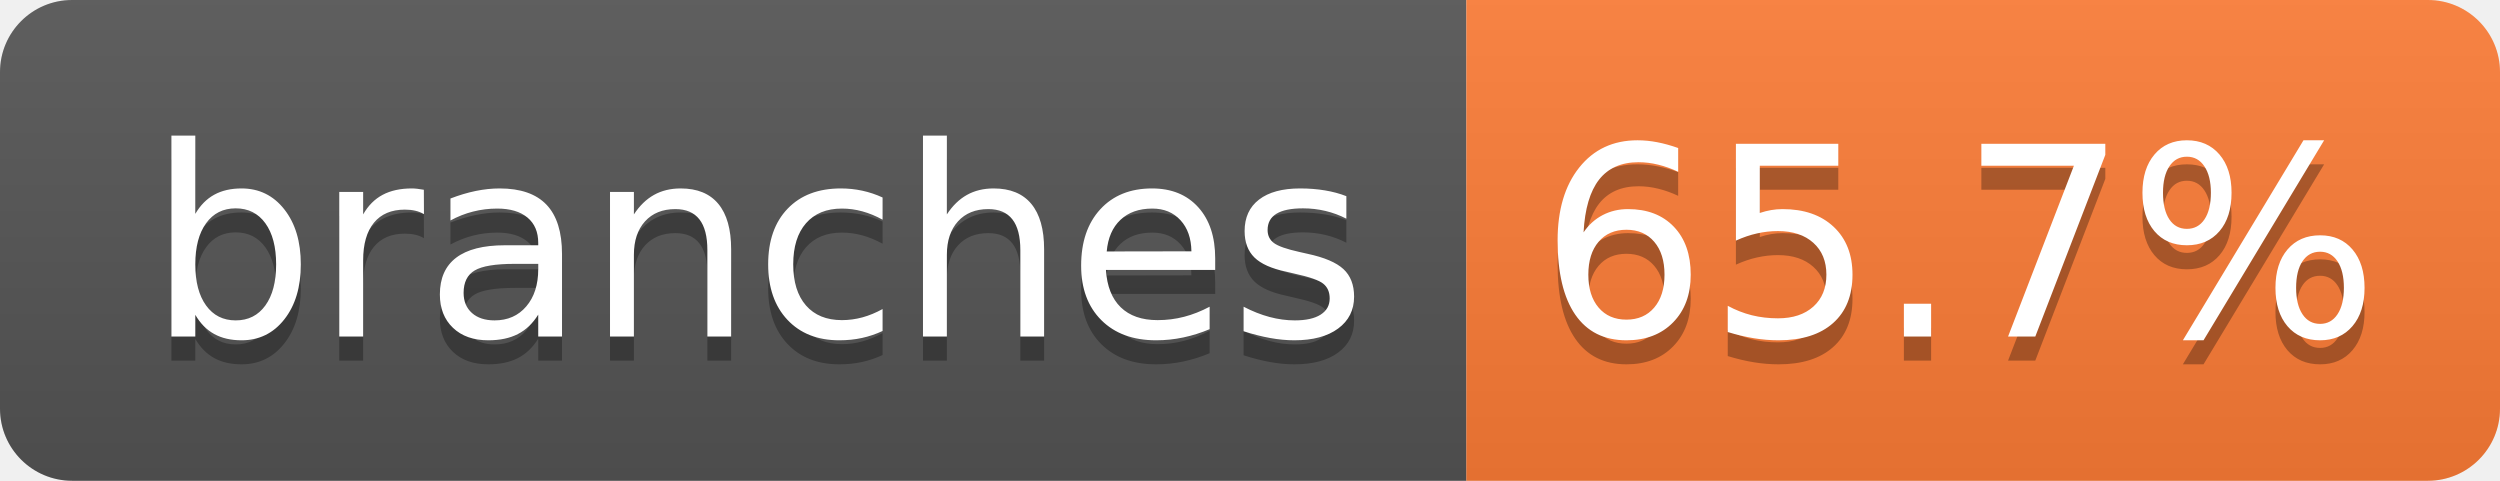
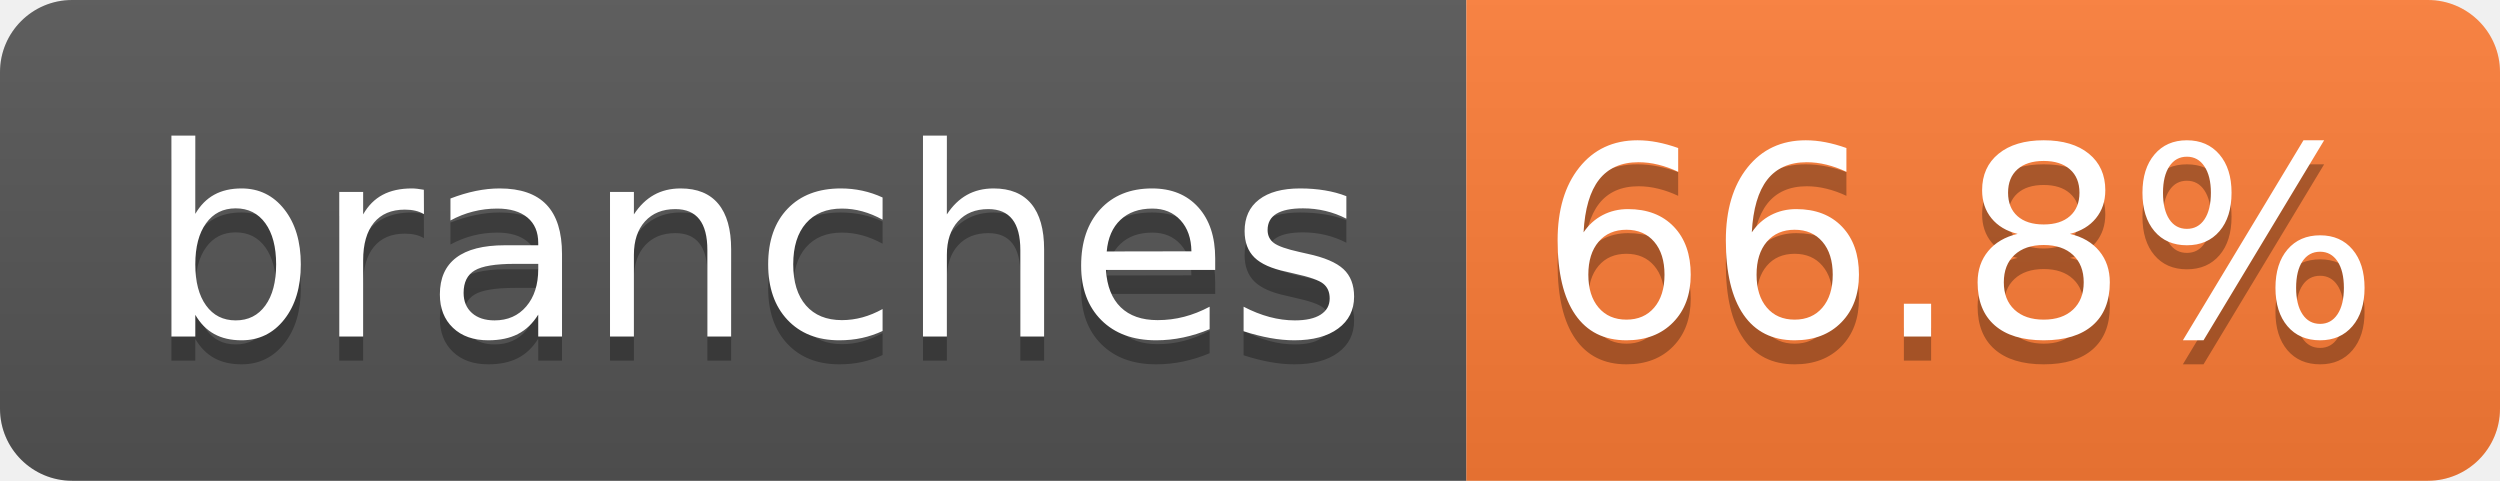
- <svg xmlns="http://www.w3.org/2000/svg" width="104" height="20" role="img" aria-label="branches: 65.7%">
+ <svg xmlns="http://www.w3.org/2000/svg" width="104" height="20" role="img" aria-label="branches: 66.8%">
  <linearGradient id="s" x2="0" y2="100%">
    <stop offset="0" stop-color="#bbb" stop-opacity=".1" />
    <stop offset="1" stop-opacity=".1" />
  </linearGradient>
  <clipPath id="r">
    <rect width="104" height="20" rx="3" fill="#fff" />
  </clipPath>
  <g clip-path="url(#r)">
    <rect width="61" height="20" fill="#555" />
    <rect x="61" width="43" height="20" fill="#fe7d37" />
    <rect width="104" height="20" fill="url(#s)" />
  </g>
  <g fill="#fff" text-anchor="middle" font-family="Verdana,Geneva,DejaVu Sans,sans-serif" text-rendering="geometricPrecision" font-size="110">
    <text aria-hidden="true" x="315" y="150" fill="#010101" fill-opacity=".3" transform="scale(.1)" textLength="510">branches</text>
    <text x="315" y="140" transform="scale(.1)" fill="#fff" textLength="510">branches</text>
-     <text aria-hidden="true" x="815" y="150" fill="#010101" fill-opacity=".3" transform="scale(.1)" textLength="330">65.7%</text>
-     <text x="815" y="140" transform="scale(.1)" fill="#fff" textLength="330">65.7%</text>
+     <text aria-hidden="true" x="815" y="150" fill="#010101" fill-opacity=".3" transform="scale(.1)" textLength="330">66.8%</text>
+     <text x="815" y="140" transform="scale(.1)" fill="#fff" textLength="330">66.8%</text>
  </g>
</svg>
